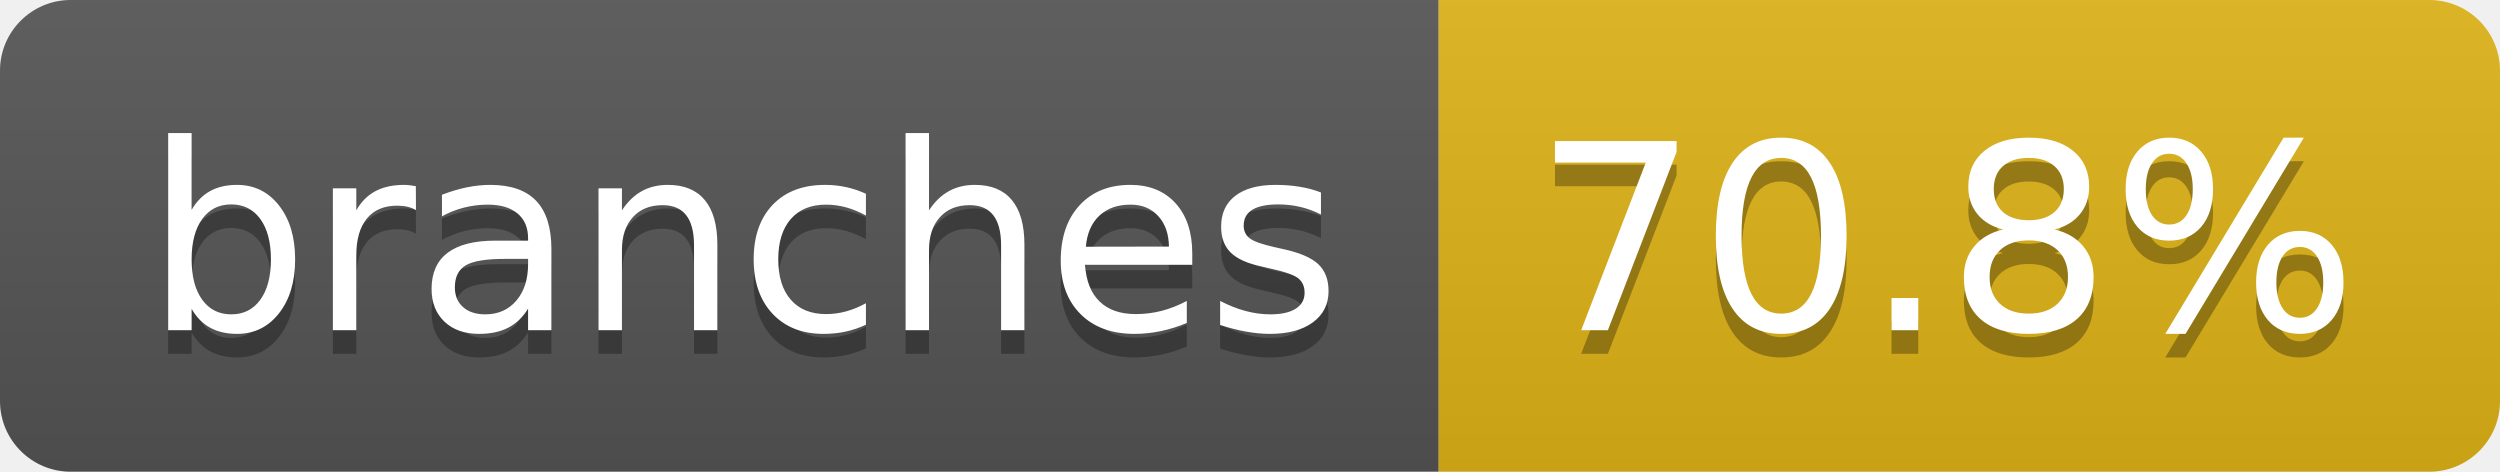
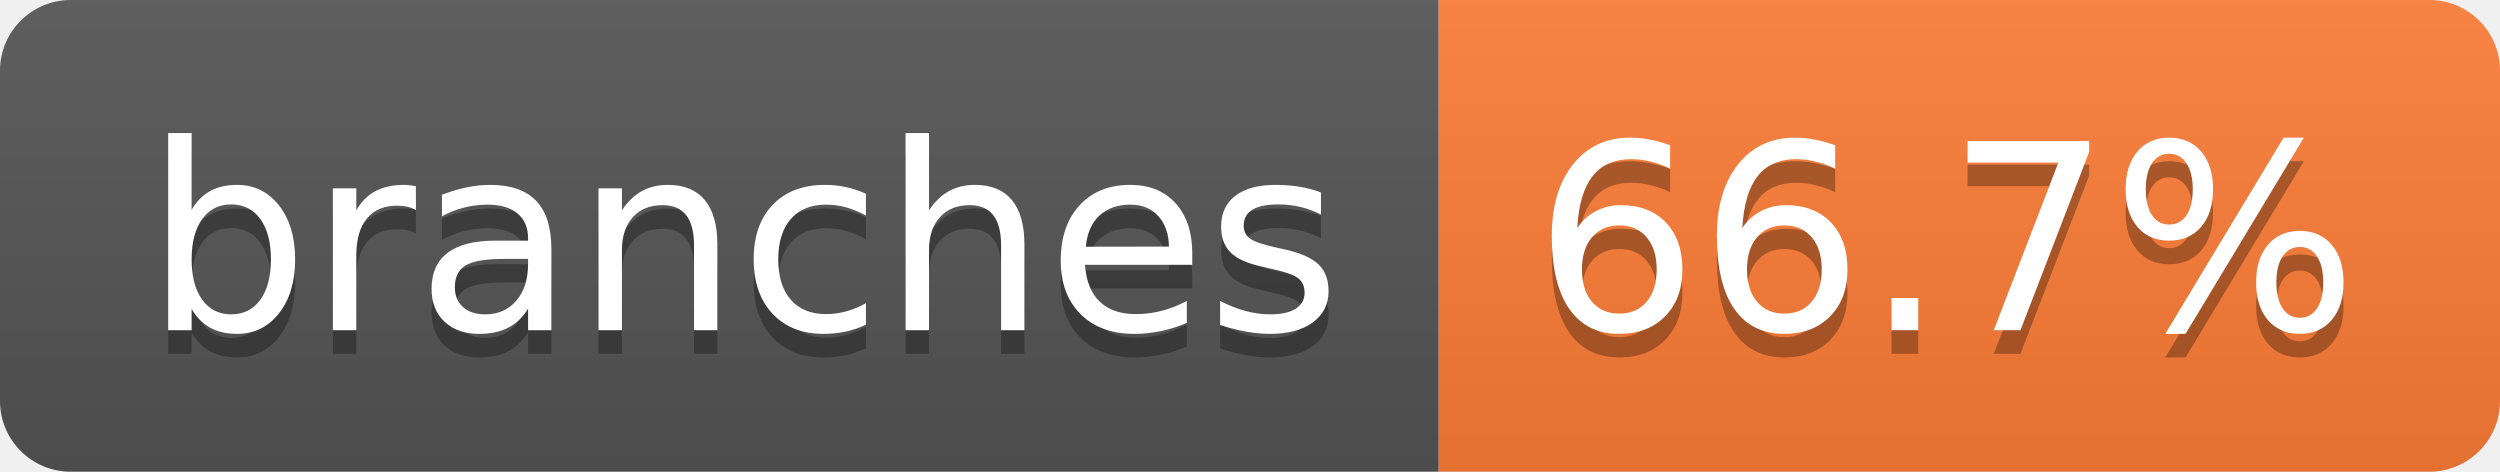
- <svg xmlns="http://www.w3.org/2000/svg" width="106" height="20" role="img" aria-label="branches: 70.8%">
+ <svg xmlns="http://www.w3.org/2000/svg" width="106" height="20" role="img" aria-label="branches: 66.7%">
  <linearGradient id="s" x2="0" y2="100%">
    <stop offset="0" stop-color="#bbb" stop-opacity=".1" />
    <stop offset="1" stop-opacity=".1" />
  </linearGradient>
  <clipPath id="r">
    <rect width="106" height="20" rx="3" fill="#fff" />
  </clipPath>
  <g clip-path="url(#r)">
    <rect width="61" height="20" fill="#555" />
-     <rect x="61" width="45" height="20" fill="#dfb317" />
+     <rect x="61" width="45" height="20" fill="#fe7d37" />
    <rect width="106" height="20" fill="url(#s)" />
  </g>
  <g fill="#fff" text-anchor="middle" font-family="Verdana,Geneva,DejaVu Sans,sans-serif" text-rendering="geometricPrecision" font-size="110">
    <text aria-hidden="true" x="315" y="150" fill="#010101" fill-opacity=".3" transform="scale(.1)" textLength="507">branches</text>
    <text x="315" y="140" transform="scale(.1)" fill="#fff" textLength="507">branches</text>
-     <text aria-hidden="true" x="825" y="150" fill="#010101" fill-opacity=".3" transform="scale(.1)" textLength="350">70.8%</text>
-     <text x="825" y="140" transform="scale(.1)" fill="#fff" textLength="350">70.8%</text>
+     <text aria-hidden="true" x="825" y="150" fill="#010101" fill-opacity=".3" transform="scale(.1)" textLength="350">66.7%</text>
+     <text x="825" y="140" transform="scale(.1)" fill="#fff" textLength="350">66.7%</text>
  </g>
</svg>
